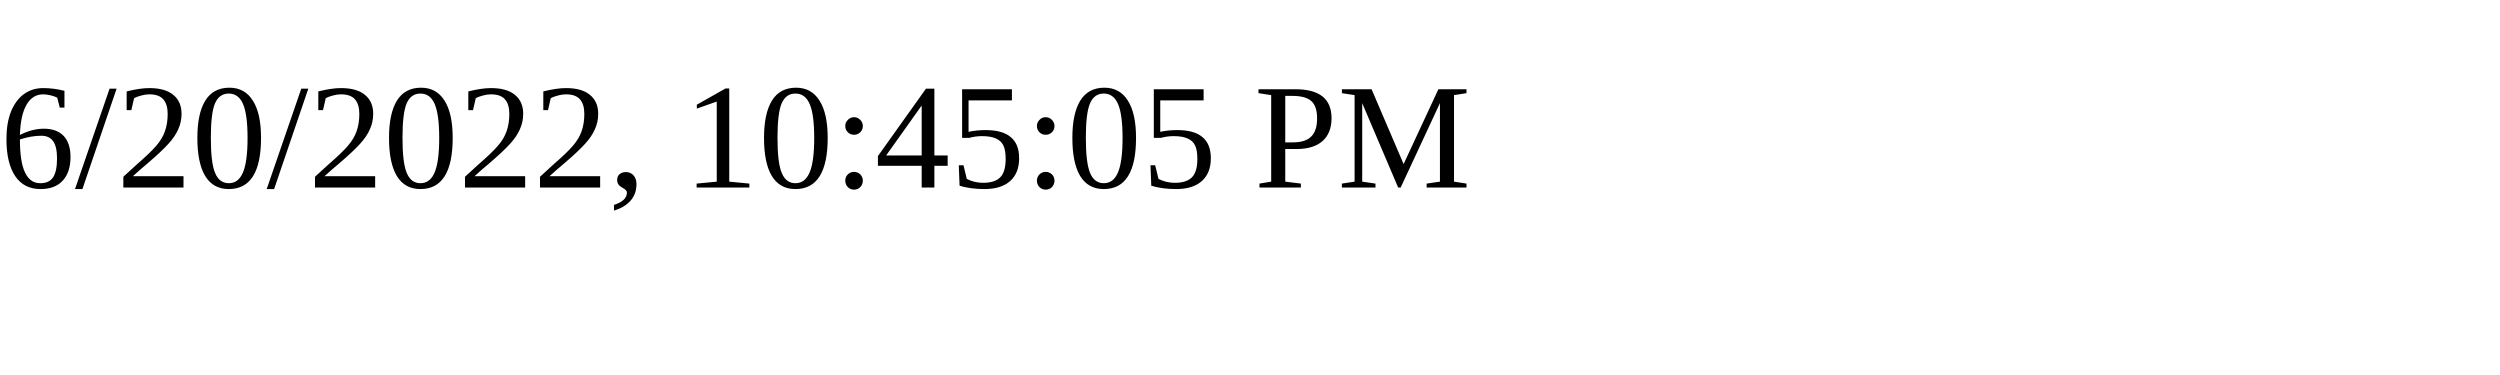
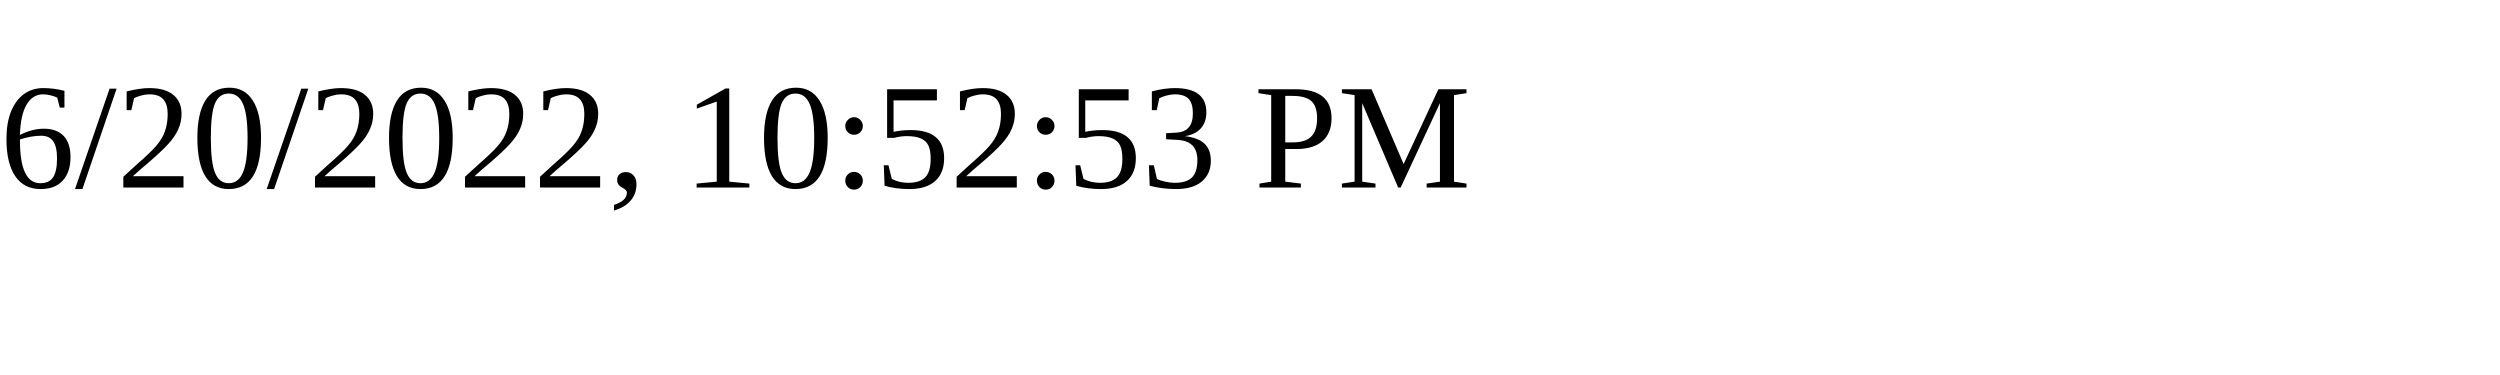
<svg xmlns="http://www.w3.org/2000/svg" height="30" width="200">
-   <text x="0" y="15">6/20/2022, 10:45:05 PM</text>
+   <text x="0" y="15">6/20/2022, 10:52:53 PM</text>
</svg>
